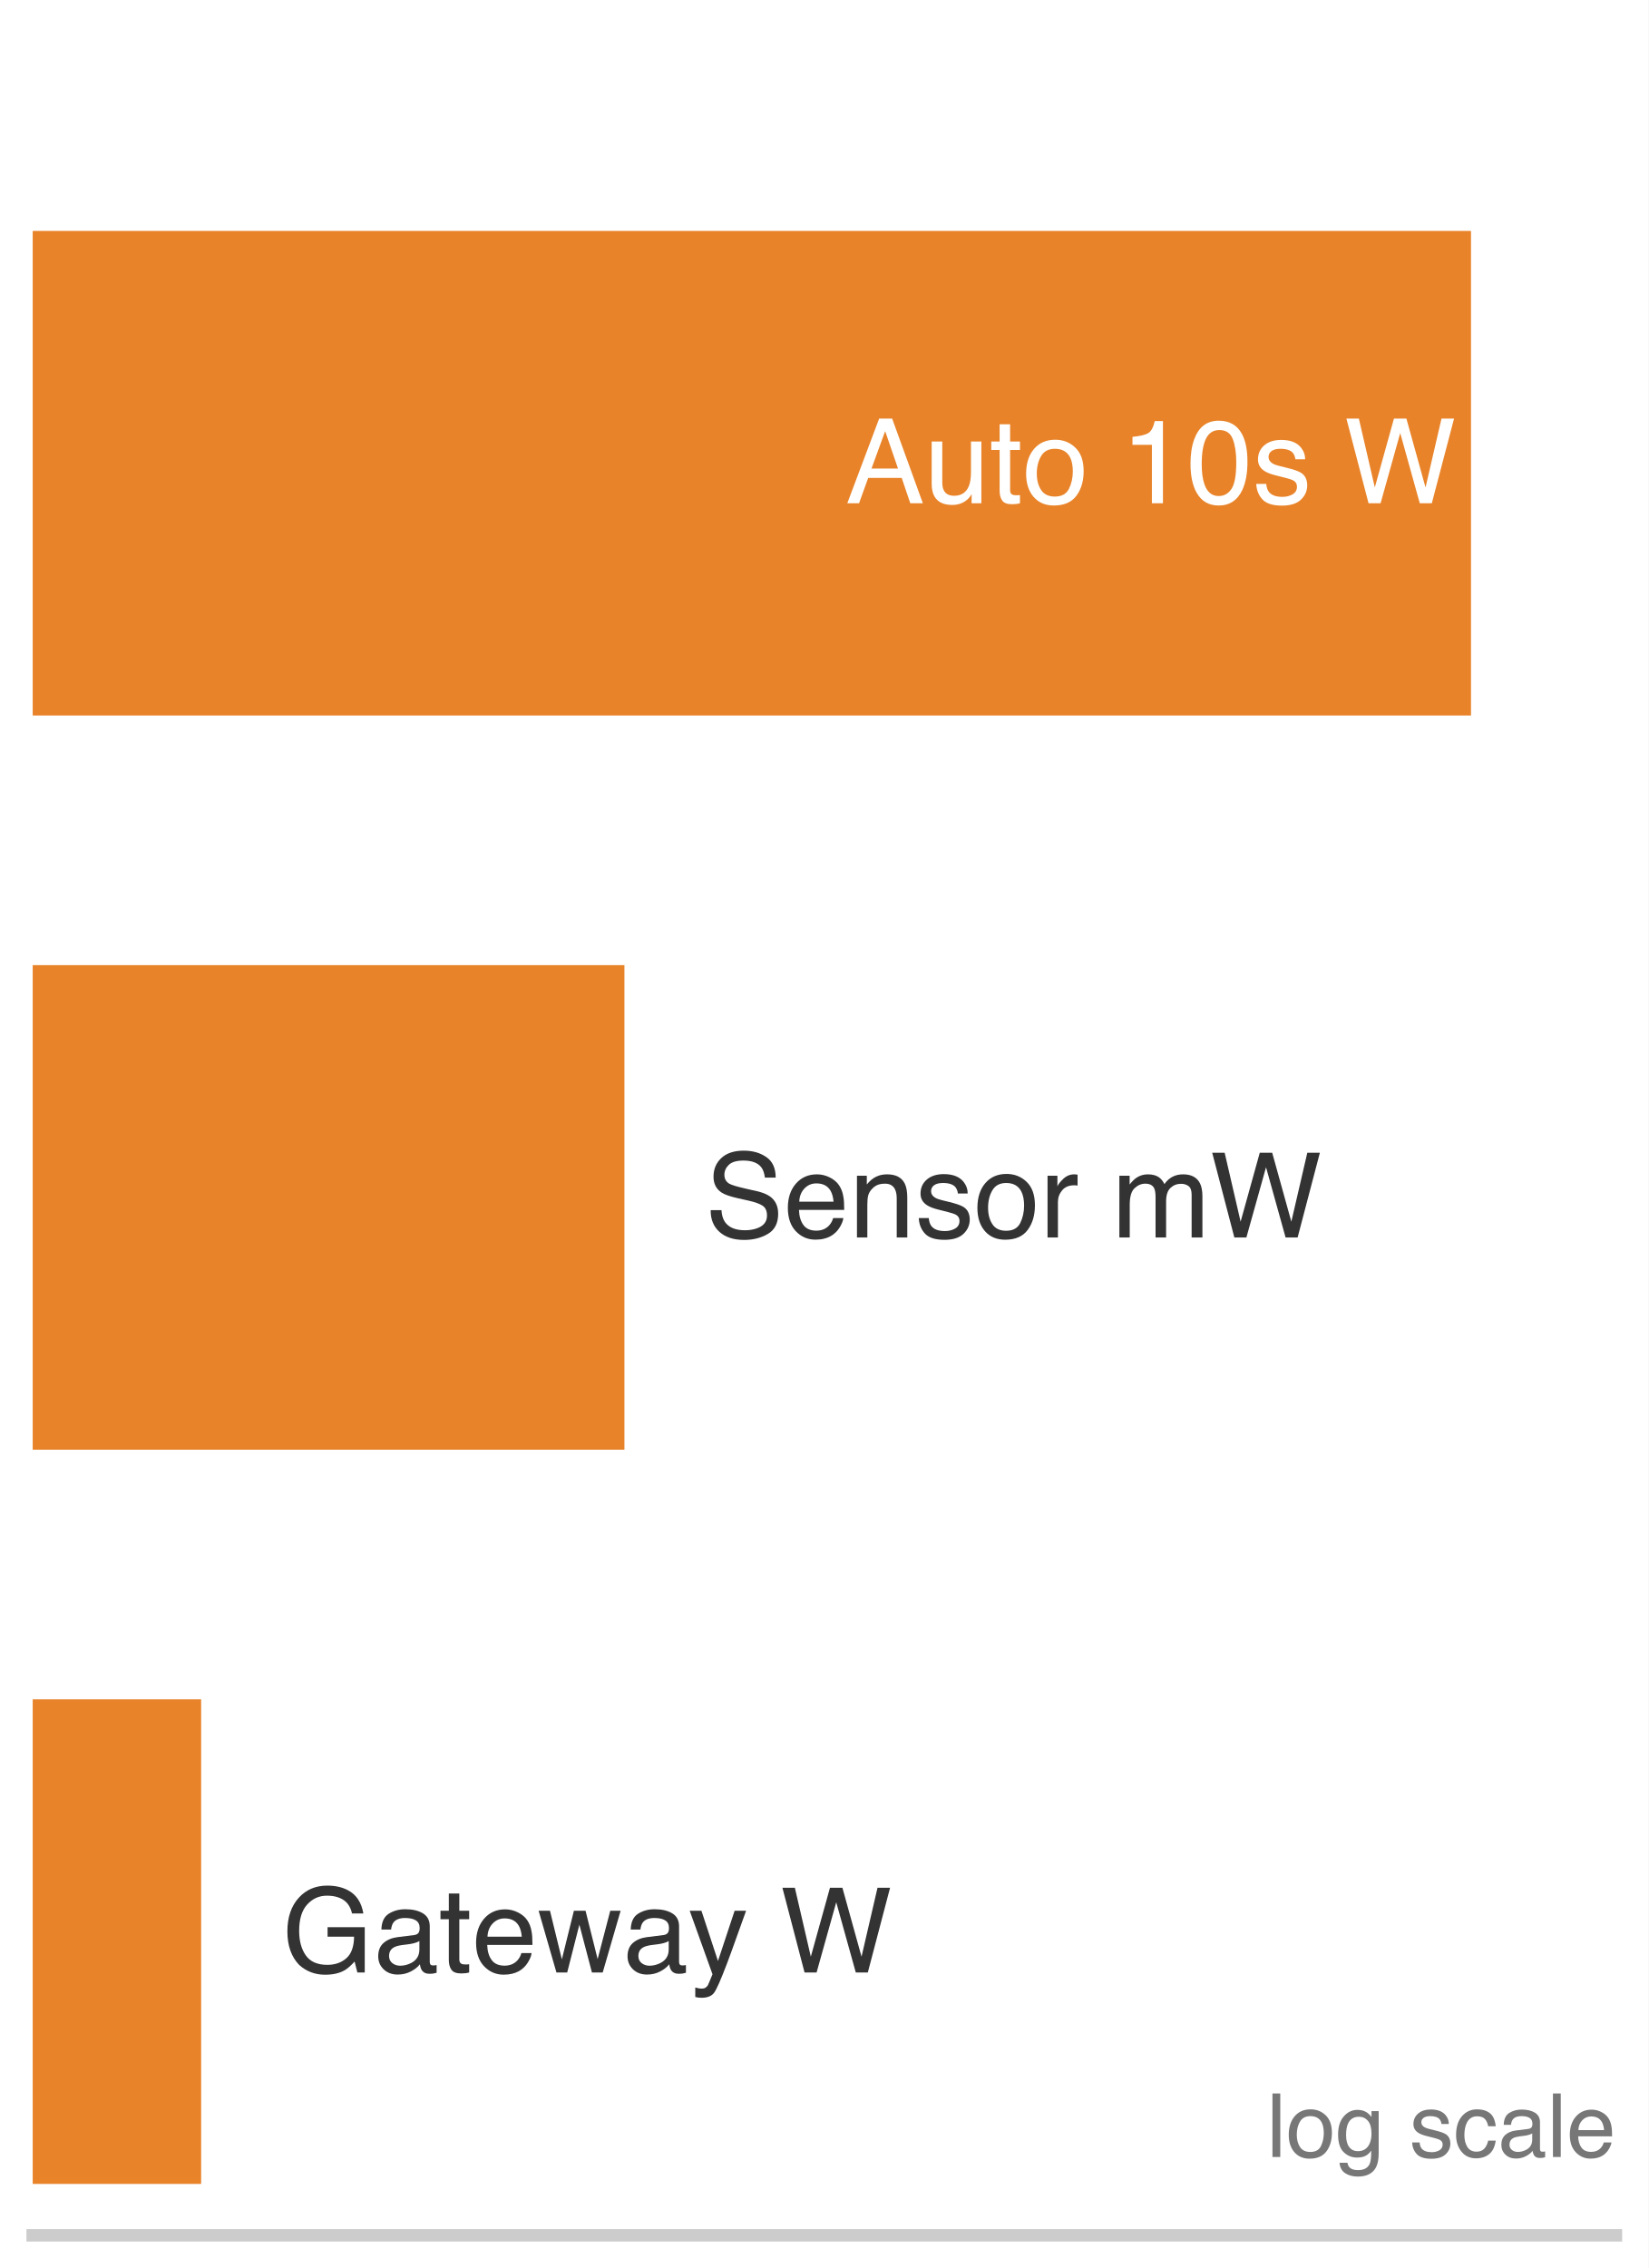
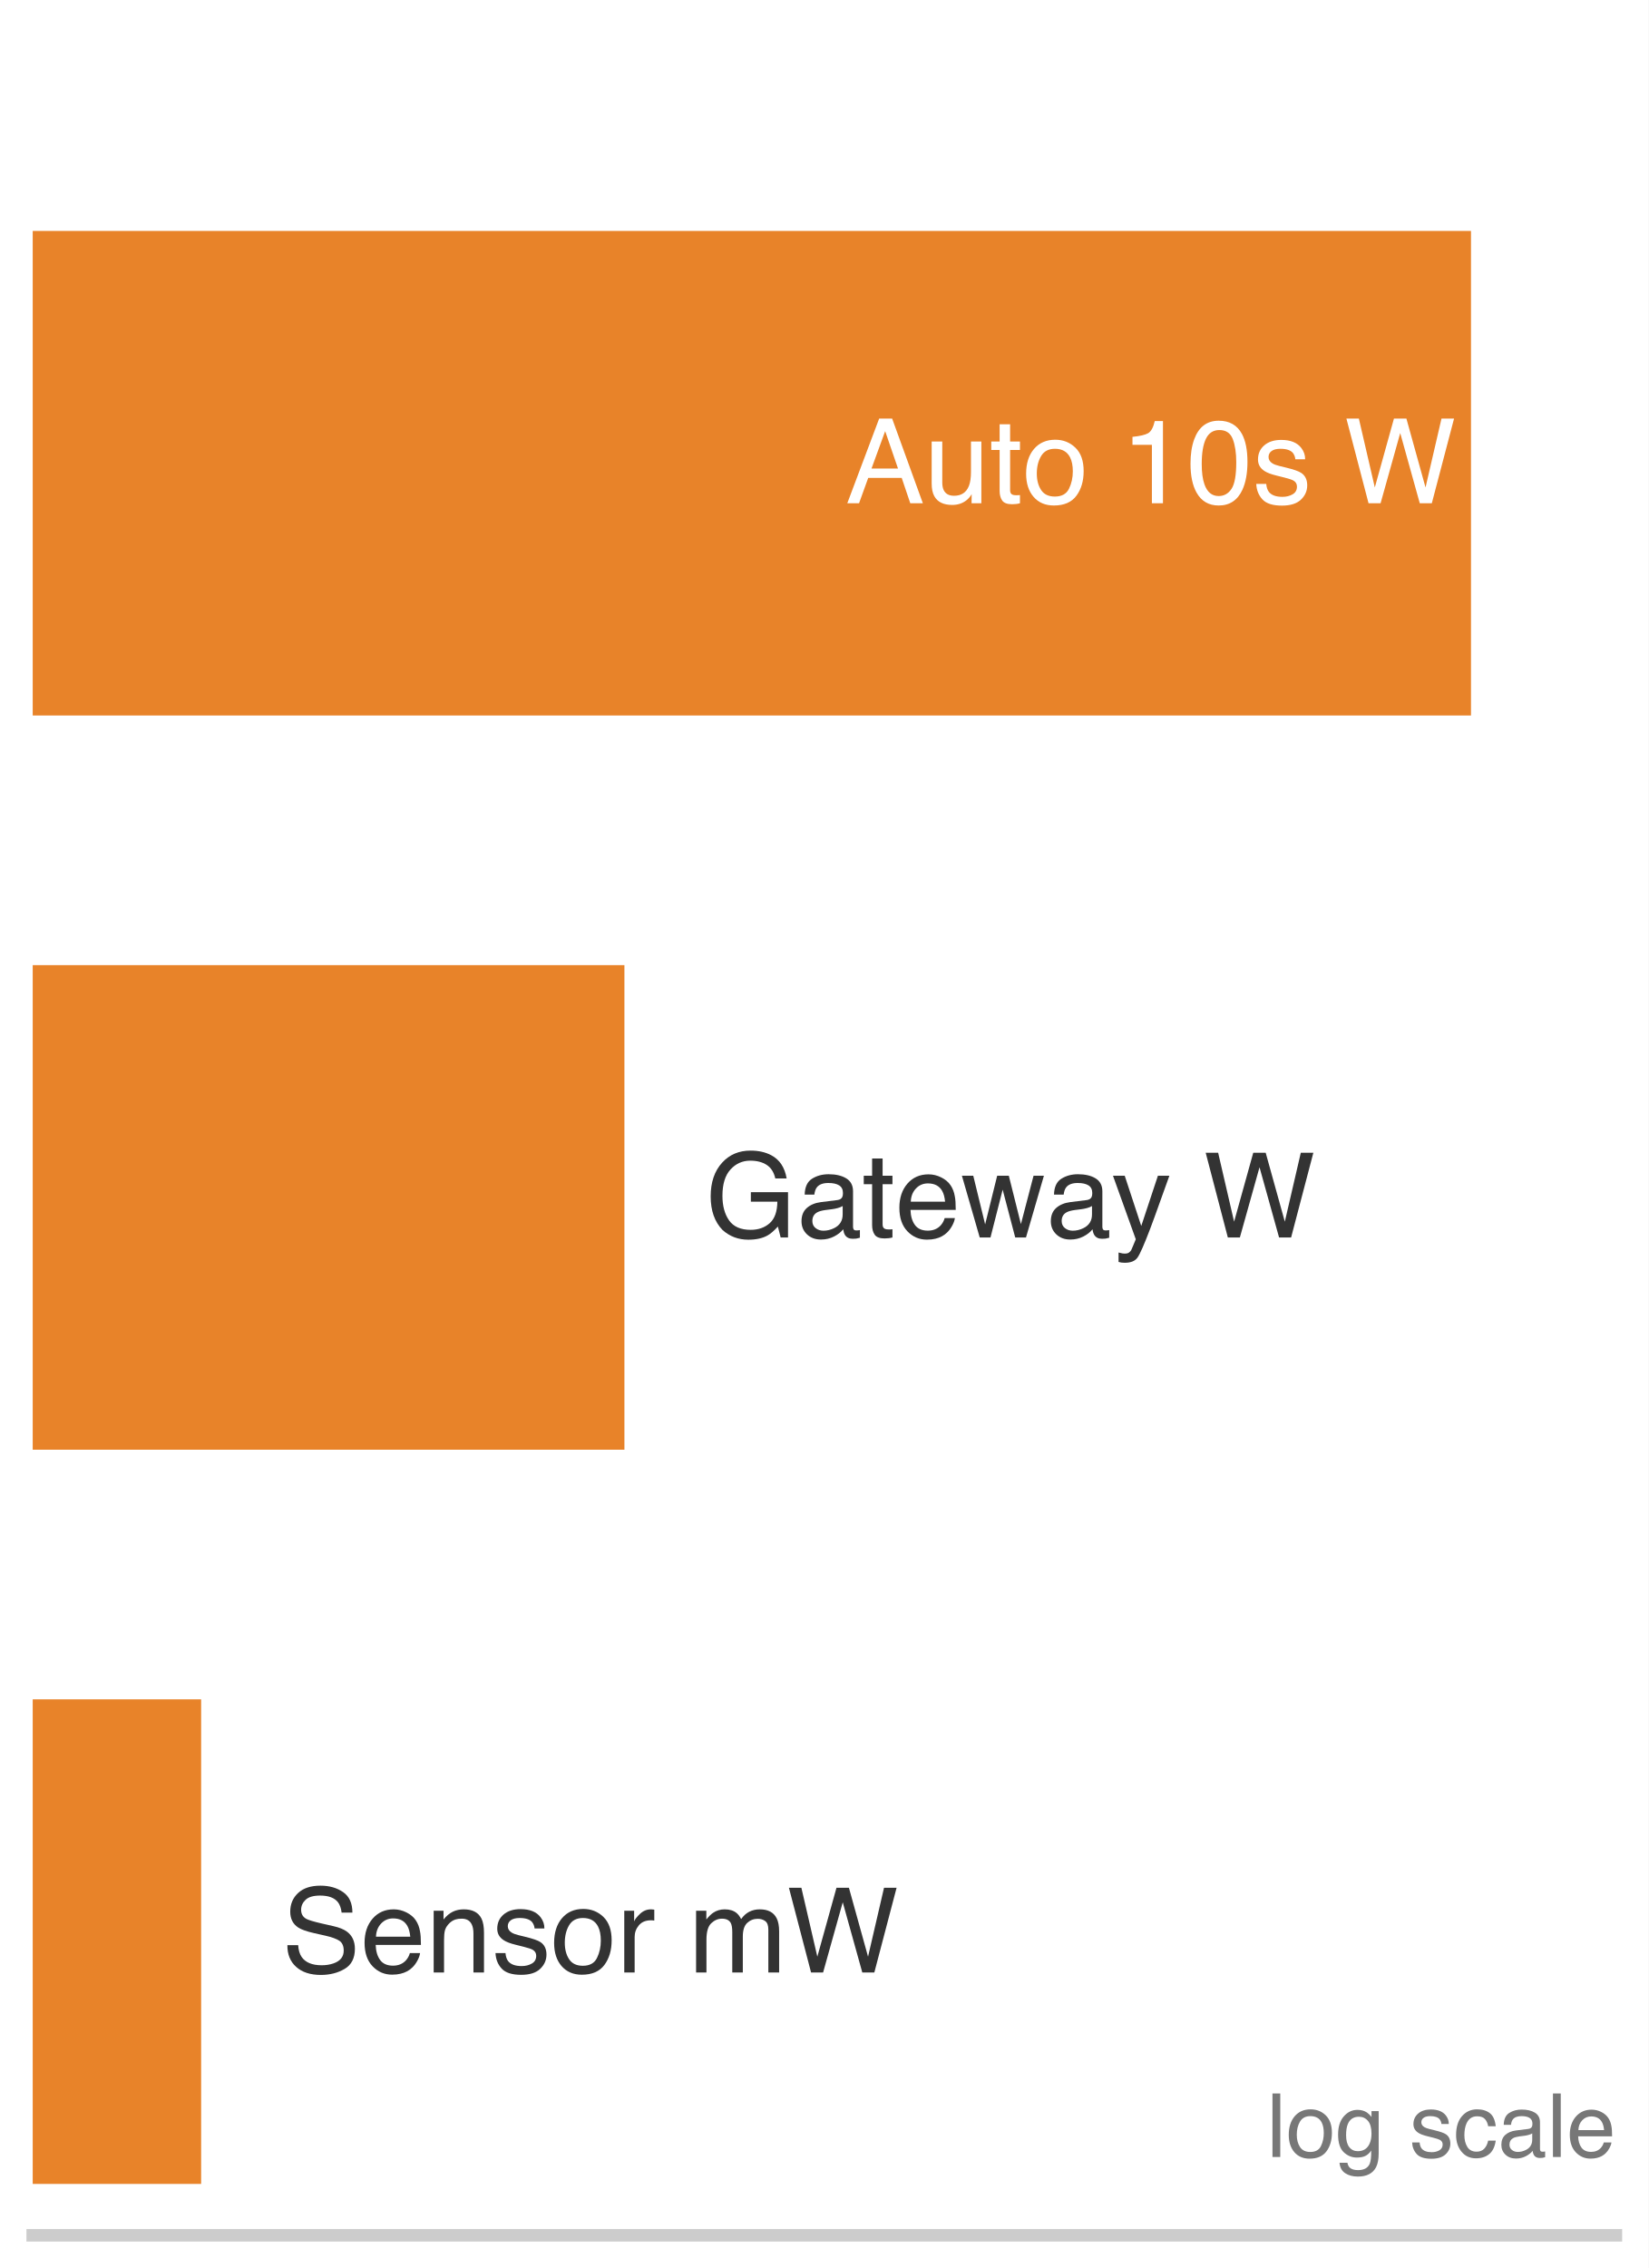
<svg xmlns="http://www.w3.org/2000/svg" xmlns:xlink="http://www.w3.org/1999/xlink" width="72.63pt" height="99.9pt" viewBox="0 0 72.63 99.9" version="1.1">
  <defs>
    <style type="text/css">*{stroke-linejoin: round; stroke-linecap: butt}</style>
  </defs>
  <g id="figure_1">
    <g id="patch_1">
      <path d="M 0 99.9 L 72.63 99.9 L 72.63 0 L 0 0 z " style="fill: #ffffff" />
    </g>
    <g id="axes_1">
      <g id="patch_2">
        <path d="M 1.44 98.46 L 71.19 98.46 L 71.19 1.44 L 1.44 1.44 z " style="fill: #ffffff" />
      </g>
      <g id="patch_3">
        <path d="M 1.44 31.516 L 64.805 31.516 L 64.805 10.172 L 1.44 10.172 z " clip-path="url(#p879ee31a35)" style="fill: #e67817; opacity: 0.92" />
      </g>
      <g id="patch_4">
        <path d="M 1.44 63.856 L 27.509 63.856 L 27.509 42.512 L 1.44 42.512 z " clip-path="url(#p879ee31a35)" style="fill: #e67817; opacity: 0.92" />
      </g>
      <g id="patch_5">
        <path d="M 1.44 96.196 L 8.861 96.196 L 8.861 74.852 L 1.44 74.852 z " clip-path="url(#p879ee31a35)" style="fill: #e67817; opacity: 0.92" />
      </g>
      <g id="matplotlib.axis_1">
        <g id="xtick_1">
          <g id="line2d_1" />
        </g>
        <g id="xtick_2">
          <g id="line2d_2" />
        </g>
        <g id="xtick_3">
          <g id="line2d_3" />
        </g>
        <g id="xtick_4">
          <g id="line2d_4" />
        </g>
        <g id="xtick_5">
          <g id="line2d_5" />
        </g>
        <g id="xtick_6">
          <g id="line2d_6" />
        </g>
        <g id="xtick_7">
          <g id="line2d_7" />
        </g>
        <g id="xtick_8">
          <g id="line2d_8" />
        </g>
        <g id="xtick_9">
          <g id="line2d_9" />
        </g>
        <g id="xtick_10">
          <g id="line2d_10" />
        </g>
        <g id="xtick_11">
          <g id="line2d_11" />
        </g>
        <g id="xtick_12">
          <g id="line2d_12" />
        </g>
        <g id="xtick_13">
          <g id="line2d_13" />
        </g>
        <g id="xtick_14">
          <g id="line2d_14" />
        </g>
        <g id="xtick_15">
          <g id="line2d_15" />
        </g>
        <g id="xtick_16">
          <g id="line2d_16" />
        </g>
        <g id="xtick_17">
          <g id="line2d_17" />
        </g>
        <g id="xtick_18">
          <g id="line2d_18" />
        </g>
        <g id="xtick_19">
          <g id="line2d_19" />
        </g>
        <g id="xtick_20">
          <g id="line2d_20" />
        </g>
        <g id="xtick_21">
          <g id="line2d_21" />
        </g>
        <g id="xtick_22">
          <g id="line2d_22" />
        </g>
        <g id="xtick_23">
          <g id="line2d_23" />
        </g>
        <g id="xtick_24">
          <g id="line2d_24" />
        </g>
        <g id="xtick_25">
          <g id="line2d_25" />
        </g>
        <g id="xtick_26">
          <g id="line2d_26" />
        </g>
        <g id="xtick_27">
          <g id="line2d_27" />
        </g>
        <g id="xtick_28">
          <g id="line2d_28" />
        </g>
        <g id="xtick_29">
          <g id="line2d_29" />
        </g>
        <g id="xtick_30">
          <g id="line2d_30" />
        </g>
        <g id="xtick_31">
          <g id="line2d_31" />
        </g>
      </g>
      <g id="matplotlib.axis_2" />
      <g id="patch_6">
        <path d="M 1.44 98.46 L 71.19 98.46 " style="fill: none; stroke: #cccccc; stroke-width: 0.55; stroke-linejoin: miter; stroke-linecap: square" />
      </g>
      <g id="text_1">
        <g style="fill: #ffffff" transform="translate(37.25175 22.16716) scale(0.052 -0.052)">
          <defs>
            <path id="Helvetica-41" d="M 2844 1881 L 2147 3909 L 1406 1881 L 2844 1881 z M 1822 4591 L 2525 4591 L 4191 0 L 3509 0 L 3044 1375 L 1228 1375 L 731 0 L 94 0 L 1822 4591 z " transform="scale(0.015625)" />
            <path id="Helvetica-75" d="M 975 3347 L 975 1125 Q 975 869 1056 706 Q 1206 406 1616 406 Q 2203 406 2416 931 Q 2531 1213 2531 1703 L 2531 3347 L 3094 3347 L 3094 0 L 2563 0 L 2569 494 Q 2459 303 2297 172 Q 1975 -91 1516 -91 Q 800 -91 541 388 Q 400 644 400 1072 L 400 3347 L 975 3347 z M 1747 3428 L 1747 3428 z " transform="scale(0.015625)" />
            <path id="Helvetica-74" d="M 525 4281 L 1094 4281 L 1094 3347 L 1628 3347 L 1628 2888 L 1094 2888 L 1094 703 Q 1094 528 1213 469 Q 1278 434 1431 434 Q 1472 434 1519 436 Q 1566 438 1628 444 L 1628 0 Q 1531 -28 1426 -40 Q 1322 -53 1200 -53 Q 806 -53 665 148 Q 525 350 525 672 L 525 2888 L 72 2888 L 72 3347 L 525 3347 L 525 4281 z " transform="scale(0.015625)" />
            <path id="Helvetica-6f" d="M 1741 363 Q 2300 363 2508 786 Q 2716 1209 2716 1728 Q 2716 2197 2566 2491 Q 2328 2953 1747 2953 Q 1231 2953 997 2559 Q 763 2166 763 1609 Q 763 1075 997 719 Q 1231 363 1741 363 z M 1763 3444 Q 2409 3444 2856 3012 Q 3303 2581 3303 1744 Q 3303 934 2909 406 Q 2516 -122 1688 -122 Q 997 -122 590 345 Q 184 813 184 1600 Q 184 2444 612 2944 Q 1041 3444 1763 3444 z M 1744 3428 L 1744 3428 z " transform="scale(0.015625)" />
            <path id="Helvetica-20" transform="scale(0.015625)" />
            <path id="Helvetica-31" d="M 613 3169 L 613 3600 Q 1222 3659 1462 3798 Q 1703 3938 1822 4456 L 2266 4456 L 2266 0 L 1666 0 L 1666 3169 L 613 3169 z " transform="scale(0.015625)" />
            <path id="Helvetica-30" d="M 1731 4475 Q 2600 4475 2988 3759 Q 3288 3206 3288 2244 Q 3288 1331 3016 734 Q 2622 -122 1728 -122 Q 922 -122 528 578 Q 200 1163 200 2147 Q 200 2909 397 3456 Q 766 4475 1731 4475 z M 1725 391 Q 2163 391 2422 778 Q 2681 1166 2681 2222 Q 2681 2984 2493 3476 Q 2306 3969 1766 3969 Q 1269 3969 1039 3501 Q 809 3034 809 2125 Q 809 1441 956 1025 Q 1181 391 1725 391 z " transform="scale(0.015625)" />
            <path id="Helvetica-73" d="M 747 1050 Q 772 769 888 619 Q 1100 347 1625 347 Q 1938 347 2175 483 Q 2413 619 2413 903 Q 2413 1119 2222 1231 Q 2100 1300 1741 1391 L 1294 1503 Q 866 1609 663 1741 Q 300 1969 300 2372 Q 300 2847 642 3140 Q 984 3434 1563 3434 Q 2319 3434 2653 2991 Q 2863 2709 2856 2384 L 2325 2384 Q 2309 2575 2191 2731 Q 1997 2953 1519 2953 Q 1200 2953 1036 2831 Q 872 2709 872 2509 Q 872 2291 1088 2159 Q 1213 2081 1456 2022 L 1828 1931 Q 2434 1784 2641 1647 Q 2969 1431 2969 969 Q 2969 522 2630 197 Q 2291 -128 1597 -128 Q 850 -128 539 211 Q 228 550 206 1050 L 747 1050 z M 1578 3428 L 1578 3428 z " transform="scale(0.015625)" />
            <path id="Helvetica-57" d="M 791 4591 L 1656 856 L 2694 4591 L 3369 4591 L 4406 856 L 5272 4591 L 5953 4591 L 4747 0 L 4094 0 L 3034 3806 L 1969 0 L 1316 0 L 116 4591 L 791 4591 z " transform="scale(0.015625)" />
          </defs>
          <use xlink:href="#Helvetica-41" />
          <use xlink:href="#Helvetica-75" transform="translate(66.69922 0)" />
          <use xlink:href="#Helvetica-74" transform="translate(122.3145 0)" />
          <use xlink:href="#Helvetica-6f" transform="translate(150.0977 0)" />
          <use xlink:href="#Helvetica-20" transform="translate(205.7129 0)" />
          <use xlink:href="#Helvetica-31" transform="translate(233.4961 0)" />
          <use xlink:href="#Helvetica-30" transform="translate(289.1113 0)" />
          <use xlink:href="#Helvetica-73" transform="translate(344.7266 0)" />
          <use xlink:href="#Helvetica-20" transform="translate(394.7266 0)" />
          <use xlink:href="#Helvetica-57" transform="translate(422.5098 0)" />
        </g>
      </g>
      <g id="text_2">
-         <g style="fill: #333333" transform="translate(31.05797 54.50716) scale(0.052 -0.052)">
+         <g style="fill: #333333" transform="translate(12.41005 86.8825) scale(0.052 -0.052)">
          <defs>
            <path id="Helvetica-53" d="M 894 1481 Q 916 1091 1078 847 Q 1388 391 2169 391 Q 2519 391 2806 491 Q 3363 684 3363 1184 Q 3363 1559 3128 1719 Q 2891 1875 2384 1991 L 1763 2131 Q 1153 2269 900 2434 Q 463 2722 463 3294 Q 463 3913 891 4309 Q 1319 4706 2103 4706 Q 2825 4706 3329 4357 Q 3834 4009 3834 3244 L 3250 3244 Q 3203 3613 3050 3809 Q 2766 4169 2084 4169 Q 1534 4169 1293 3937 Q 1053 3706 1053 3400 Q 1053 3063 1334 2906 Q 1519 2806 2169 2656 L 2813 2509 Q 3278 2403 3531 2219 Q 3969 1897 3969 1284 Q 3969 522 3414 194 Q 2859 -134 2125 -134 Q 1269 -134 784 303 Q 300 738 309 1481 L 894 1481 z M 2150 4716 L 2150 4716 z " transform="scale(0.015625)" />
            <path id="Helvetica-65" d="M 1806 3422 Q 2163 3422 2497 3255 Q 2831 3088 3006 2822 Q 3175 2569 3231 2231 Q 3281 2000 3281 1494 L 828 1494 Q 844 984 1069 676 Q 1294 369 1766 369 Q 2206 369 2469 659 Q 2619 828 2681 1050 L 3234 1050 Q 3213 866 3089 639 Q 2966 413 2813 269 Q 2556 19 2178 -69 Q 1975 -119 1719 -119 Q 1094 -119 659 336 Q 225 791 225 1609 Q 225 2416 662 2919 Q 1100 3422 1806 3422 z M 2703 1941 Q 2669 2306 2544 2525 Q 2313 2931 1772 2931 Q 1384 2931 1121 2651 Q 859 2372 844 1941 L 2703 1941 z M 1753 3428 L 1753 3428 z " transform="scale(0.015625)" />
            <path id="Helvetica-6e" d="M 413 3347 L 947 3347 L 947 2872 Q 1184 3166 1450 3294 Q 1716 3422 2041 3422 Q 2753 3422 3003 2925 Q 3141 2653 3141 2147 L 3141 0 L 2569 0 L 2569 2109 Q 2569 2416 2478 2603 Q 2328 2916 1934 2916 Q 1734 2916 1606 2875 Q 1375 2806 1200 2600 Q 1059 2434 1017 2257 Q 975 2081 975 1753 L 975 0 L 413 0 L 413 3347 z M 1734 3428 L 1734 3428 z " transform="scale(0.015625)" />
            <path id="Helvetica-72" d="M 428 3347 L 963 3347 L 963 2769 Q 1028 2938 1284 3180 Q 1541 3422 1875 3422 Q 1891 3422 1928 3419 Q 1966 3416 2056 3406 L 2056 2813 Q 2006 2822 1964 2825 Q 1922 2828 1872 2828 Q 1447 2828 1219 2554 Q 991 2281 991 1925 L 991 0 L 428 0 L 428 3347 z " transform="scale(0.015625)" />
            <path id="Helvetica-6d" d="M 413 3347 L 969 3347 L 969 2872 Q 1169 3119 1331 3231 Q 1609 3422 1963 3422 Q 2363 3422 2606 3225 Q 2744 3113 2856 2894 Q 3044 3163 3297 3292 Q 3550 3422 3866 3422 Q 4541 3422 4784 2934 Q 4916 2672 4916 2228 L 4916 0 L 4331 0 L 4331 2325 Q 4331 2659 4164 2784 Q 3997 2909 3756 2909 Q 3425 2909 3186 2687 Q 2947 2466 2947 1947 L 2947 0 L 2375 0 L 2375 2184 Q 2375 2525 2294 2681 Q 2166 2916 1816 2916 Q 1497 2916 1236 2669 Q 975 2422 975 1775 L 975 0 L 413 0 L 413 3347 z " transform="scale(0.015625)" />
          </defs>
          <use xlink:href="#Helvetica-53" />
          <use xlink:href="#Helvetica-65" transform="translate(66.69922 0)" />
          <use xlink:href="#Helvetica-6e" transform="translate(122.3145 0)" />
          <use xlink:href="#Helvetica-73" transform="translate(177.9297 0)" />
          <use xlink:href="#Helvetica-6f" transform="translate(227.9297 0)" />
          <use xlink:href="#Helvetica-72" transform="translate(283.5449 0)" />
          <use xlink:href="#Helvetica-20" transform="translate(316.8457 0)" />
          <use xlink:href="#Helvetica-6d" transform="translate(344.6289 0)" />
          <use xlink:href="#Helvetica-57" transform="translate(427.9297 0)" />
        </g>
      </g>
      <g id="text_3">
-         <g style="fill: #333333" transform="translate(12.41005 86.8825) scale(0.052 -0.052)">
+         <g style="fill: #333333" transform="translate(31.05797 54.50716) scale(0.052 -0.052)">
          <defs>
            <path id="Helvetica-47" d="M 2472 4709 Q 3119 4709 3591 4459 Q 4275 4100 4428 3200 L 3813 3200 Q 3700 3703 3347 3933 Q 2994 4163 2456 4163 Q 1819 4163 1383 3684 Q 947 3206 947 2259 Q 947 1441 1306 927 Q 1666 413 2478 413 Q 3100 413 3508 773 Q 3916 1134 3925 1941 L 2488 1941 L 2488 2456 L 4503 2456 L 4503 0 L 4103 0 L 3953 591 Q 3638 244 3394 109 Q 2984 -122 2353 -122 Q 1538 -122 950 406 Q 309 1069 309 2225 Q 309 3378 934 4059 Q 1528 4709 2472 4709 z M 2369 4716 L 2369 4716 z " transform="scale(0.015625)" />
            <path id="Helvetica-61" d="M 844 891 Q 844 647 1022 506 Q 1200 366 1444 366 Q 1741 366 2019 503 Q 2488 731 2488 1250 L 2488 1703 Q 2384 1638 2221 1594 Q 2059 1550 1903 1531 L 1563 1488 Q 1256 1447 1103 1359 Q 844 1213 844 891 z M 2206 2028 Q 2400 2053 2466 2191 Q 2503 2266 2503 2406 Q 2503 2694 2298 2823 Q 2094 2953 1713 2953 Q 1272 2953 1088 2716 Q 984 2584 953 2325 L 428 2325 Q 444 2944 830 3186 Q 1216 3428 1725 3428 Q 2316 3428 2684 3203 Q 3050 2978 3050 2503 L 3050 575 Q 3050 488 3086 434 Q 3122 381 3238 381 Q 3275 381 3322 386 Q 3369 391 3422 400 L 3422 -16 Q 3291 -53 3222 -62 Q 3153 -72 3034 -72 Q 2744 -72 2613 134 Q 2544 244 2516 444 Q 2344 219 2022 53 Q 1700 -113 1313 -113 Q 847 -113 551 170 Q 256 453 256 878 Q 256 1344 547 1600 Q 838 1856 1309 1916 L 2206 2028 z M 1741 3428 L 1741 3428 z " transform="scale(0.015625)" />
            <path id="Helvetica-77" d="M 672 3347 L 1316 709 L 1969 3347 L 2600 3347 L 3256 725 L 3941 3347 L 4503 3347 L 3531 0 L 2947 0 L 2266 2591 L 1606 0 L 1022 0 L 56 3347 L 672 3347 z " transform="scale(0.015625)" />
            <path id="Helvetica-79" d="M 2503 3347 L 3125 3347 Q 3006 3025 2597 1878 Q 2291 1016 2084 472 Q 1597 -809 1397 -1090 Q 1197 -1372 709 -1372 Q 591 -1372 527 -1362 Q 463 -1353 369 -1328 L 369 -816 Q 516 -856 581 -865 Q 647 -875 697 -875 Q 853 -875 926 -823 Q 1000 -772 1050 -697 Q 1066 -672 1162 -440 Q 1259 -209 1303 -97 L 66 3347 L 703 3347 L 1600 622 L 2503 3347 z M 1597 3428 L 1597 3428 z " transform="scale(0.015625)" />
          </defs>
          <use xlink:href="#Helvetica-47" />
          <use xlink:href="#Helvetica-61" transform="translate(77.7832 0)" />
          <use xlink:href="#Helvetica-74" transform="translate(133.3984 0)" />
          <use xlink:href="#Helvetica-65" transform="translate(161.1816 0)" />
          <use xlink:href="#Helvetica-77" transform="translate(216.7969 0)" />
          <use xlink:href="#Helvetica-61" transform="translate(289.0137 0)" />
          <use xlink:href="#Helvetica-79" transform="translate(344.6289 0)" />
          <use xlink:href="#Helvetica-20" transform="translate(394.6289 0)" />
          <use xlink:href="#Helvetica-57" transform="translate(422.4121 0)" />
        </g>
      </g>
      <g id="text_4">
        <g style="fill: #777777" transform="translate(55.79841 95.00992) scale(0.039 -0.039)">
          <defs>
            <path id="Helvetica-6c" d="M 428 4591 L 991 4591 L 991 0 L 428 0 L 428 4591 z " transform="scale(0.015625)" />
            <path id="Helvetica-67" d="M 1594 3406 Q 1988 3406 2281 3213 Q 2441 3103 2606 2894 L 2606 3316 L 3125 3316 L 3125 272 Q 3125 -366 2938 -734 Q 2588 -1416 1616 -1416 Q 1075 -1416 706 -1173 Q 338 -931 294 -416 L 866 -416 Q 906 -641 1028 -763 Q 1219 -950 1628 -950 Q 2275 -950 2475 -494 Q 2594 -225 2584 466 Q 2416 209 2178 84 Q 1941 -41 1550 -41 Q 1006 -41 598 345 Q 191 731 191 1622 Q 191 2463 602 2934 Q 1013 3406 1594 3406 z M 2606 1688 Q 2606 2309 2350 2609 Q 2094 2909 1697 2909 Q 1103 2909 884 2353 Q 769 2056 769 1575 Q 769 1009 998 714 Q 1228 419 1616 419 Q 2222 419 2469 966 Q 2606 1275 2606 1688 z M 1659 3428 L 1659 3428 z " transform="scale(0.015625)" />
            <path id="Helvetica-63" d="M 1703 3444 Q 2269 3444 2623 3169 Q 2978 2894 3050 2222 L 2503 2222 Q 2453 2531 2275 2736 Q 2097 2941 1703 2941 Q 1166 2941 934 2416 Q 784 2075 784 1575 Q 784 1072 996 728 Q 1209 384 1666 384 Q 2016 384 2220 598 Q 2425 813 2503 1184 L 3050 1184 Q 2956 519 2581 211 Q 2206 -97 1622 -97 Q 966 -97 575 383 Q 184 863 184 1581 Q 184 2463 612 2953 Q 1041 3444 1703 3444 z M 1616 3428 L 1616 3428 z " transform="scale(0.015625)" />
          </defs>
          <use xlink:href="#Helvetica-6c" />
          <use xlink:href="#Helvetica-6f" transform="translate(22.2168 0)" />
          <use xlink:href="#Helvetica-67" transform="translate(77.83203 0)" />
          <use xlink:href="#Helvetica-20" transform="translate(133.4473 0)" />
          <use xlink:href="#Helvetica-73" transform="translate(161.2305 0)" />
          <use xlink:href="#Helvetica-63" transform="translate(211.2305 0)" />
          <use xlink:href="#Helvetica-61" transform="translate(261.2305 0)" />
          <use xlink:href="#Helvetica-6c" transform="translate(316.8457 0)" />
          <use xlink:href="#Helvetica-65" transform="translate(339.0625 0)" />
        </g>
      </g>
    </g>
  </g>
  <defs>
    <clipPath id="p879ee31a35">
      <rect x="1.44" y="1.44" width="69.75" height="97.02" />
    </clipPath>
  </defs>
</svg>
